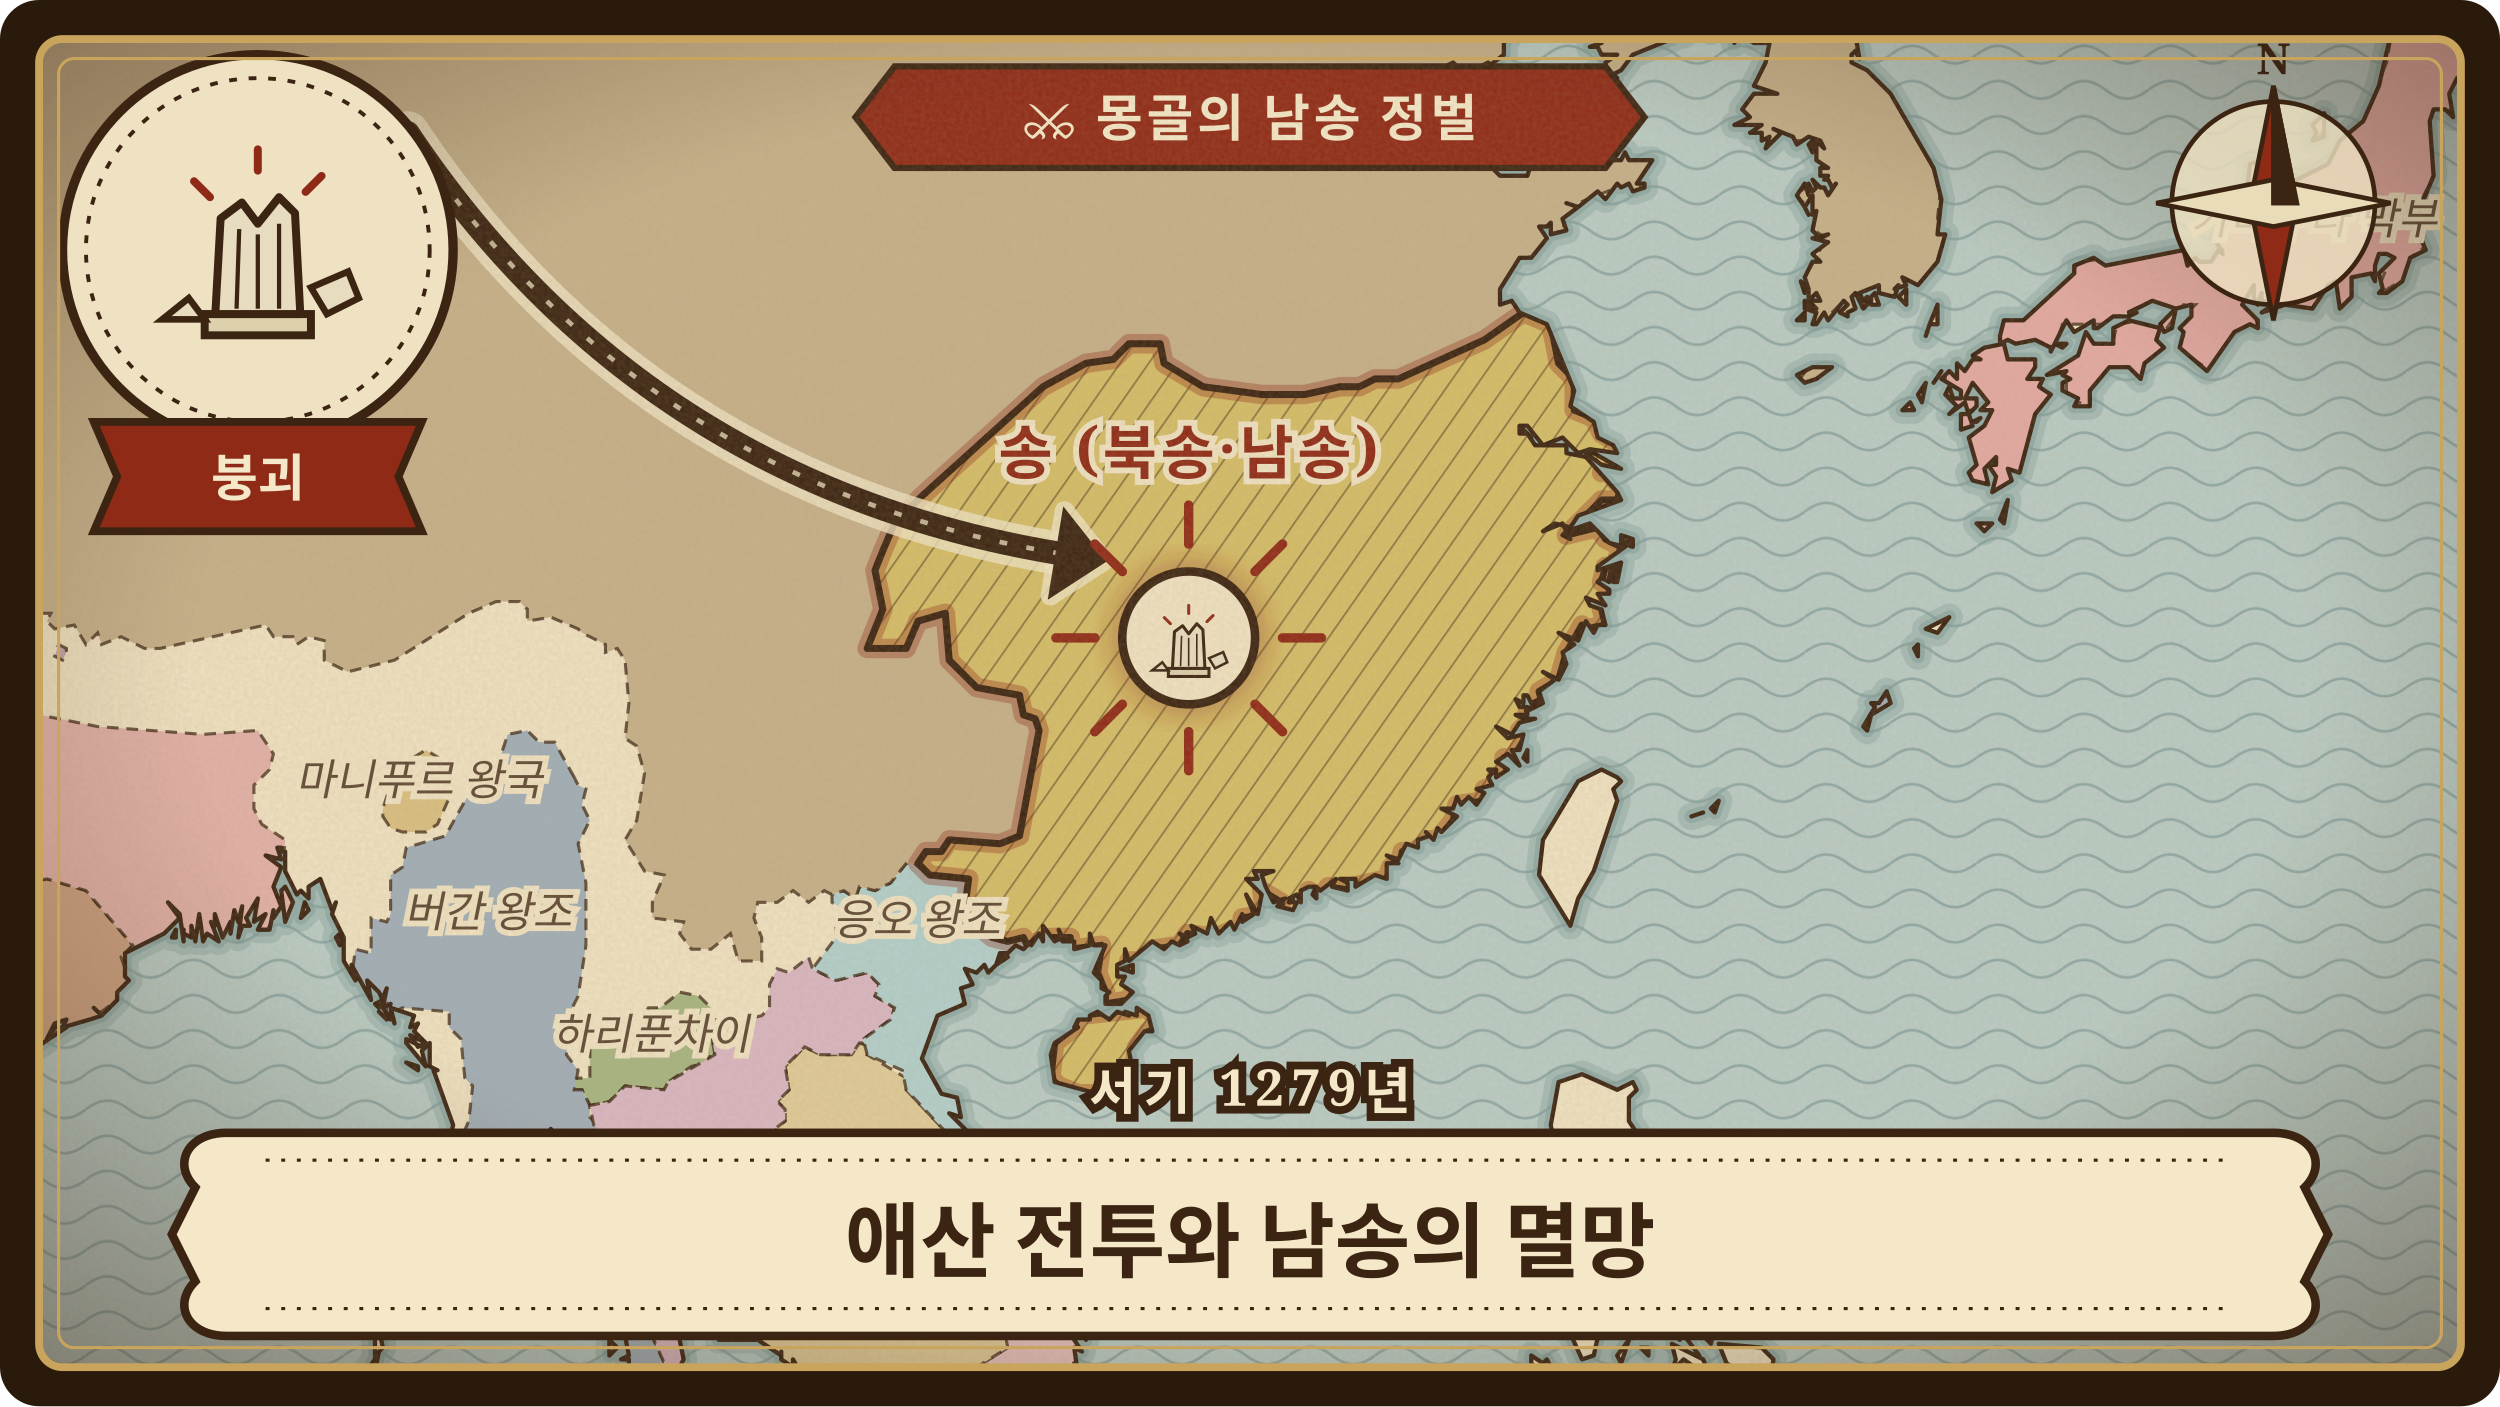
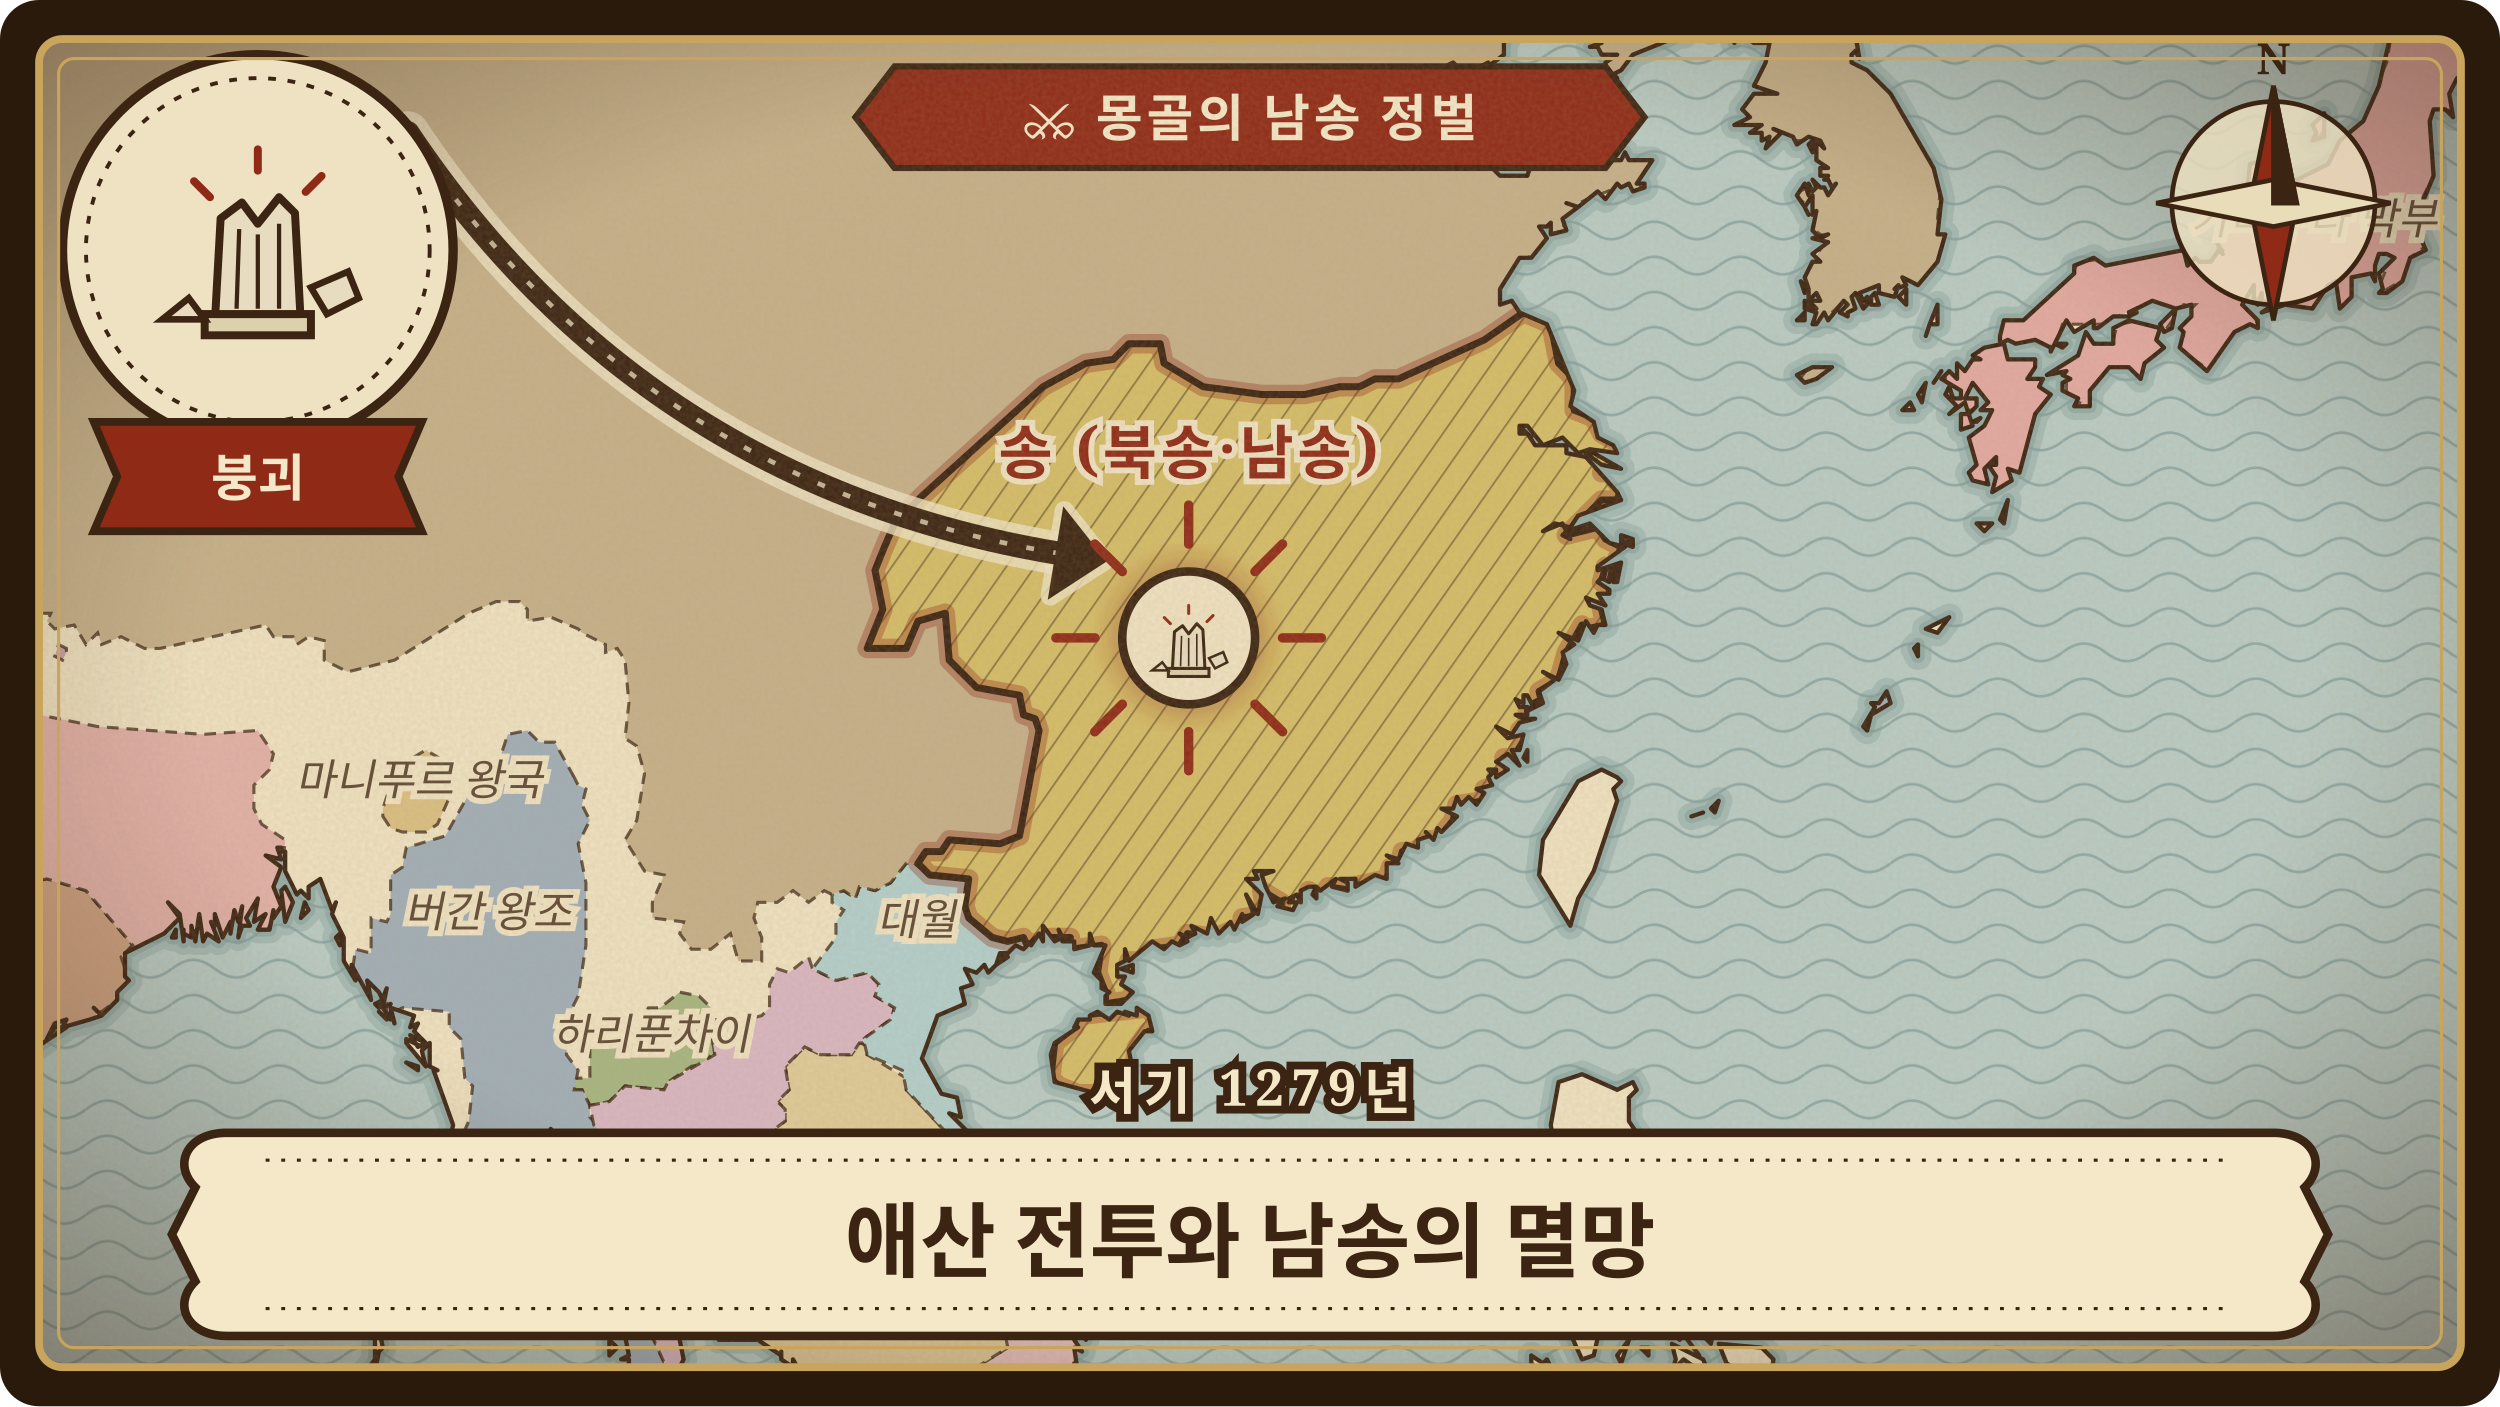
<svg xmlns="http://www.w3.org/2000/svg" viewBox="0 0 640 360" width="640" height="360" role="img" aria-label="애산 전투와 남송의 멸망">
  <defs>
    <clipPath id="frame-yamen">
      <rect x="10" y="10" width="620" height="340" rx="6" />
    </clipPath>
    <pattern id="waves-yamen" width="22" height="9" patternUnits="userSpaceOnUse">
      <path d="M0 5 C4 2 7 2 11 5 C15 8 18 8 22 5" fill="none" stroke="#6f8f8f" stroke-width="0.7" stroke-opacity="0.55" />
    </pattern>
    <pattern id="hatch-yamen" width="6" height="6" patternUnits="userSpaceOnUse" patternTransform="rotate(35)">
      <path d="M0 0 L0 6" stroke="#3b2412" stroke-width="0.9" stroke-opacity="0.45" />
    </pattern>
    <filter id="paper-yamen" x="0" y="0" width="100%" height="100%">
      <feTurbulence type="fractalNoise" baseFrequency="0.9" numOctaves="3" seed="255" result="noise" />
      <feColorMatrix in="noise" type="matrix" values="0 0 0 0 0.45  0 0 0 0 0.33  0 0 0 0 0.18  0 0 0 0.22 0" />
    </filter>
    <radialGradient id="vignette-yamen" cx="50%" cy="48%" r="70%">
      <stop offset="60%" stop-color="#3b2412" stop-opacity="0" />
      <stop offset="100%" stop-color="#3b2412" stop-opacity="0.45" />
    </radialGradient>
    <filter id="glow-yamen">
      <feGaussianBlur stdDeviation="3" />
    </filter>
    <path id="land-yamen" d="M-24 -24L-24 302L-18 299L-18 295L-19 295L-16 292L-8 287L-6 283L1 279L8 269L17 263L14 263L12 266L14 262L17 261L16 263L23 261L26 260L24 258L26 260L30 256L30 254L33 251L32 250L32 244L42 239L46 235L43 231L46 234L47 241L47 238L47 241L47 239L49 240L49 237L50 241L51 234L52 241L53 239L56 241L54 236L55 237L55 234L57 240L59 236L59 239L60 233L61 236L62 232L61 240L62 237L64 237L63 235L66 230L65 236L68 234L66 238L69 238L70 233L70 235L72 232L70 227L72 222L68 219L72 220L71 217L72 217L72 218L73 218L73 223L76 229L77 228L79 230L79 227L82 225L85 233L86 231L85 234L88 240L88 246L91 251L90 247L95 256L94 251L97 254L98 256L96 257L97 258L99 253L98 258L100 257L98 258L100 261L100 259L101 262L100 258L106 260L105 263L107 262L106 264L109 267L108 268L104 266L104 267L109 273L108 269L110 267L110 273L112 274L111 274L116 288L112 306L116 302L117 299L116 306L118 304L116 306L117 307L120 303L119 308L121 308L122 304L123 308L124 304L123 308L125 309L128 303L135 301L133 297L134 296L134 299L136 300L139 299L141 294L141 289L144 293L145 293L144 295L146 300L150 299L148 305L150 307L151 318L153 321L152 320L154 326L155 333L155 327L159 337L161 347L159 348L161 348L161 350L159 352L161 352L160 354L162 352L163 354L161 354L161 362L158 365L159 373L162 367L157 384L174 384L173 380L167 381L166 369L167 369L167 367L170 363L170 358L175 348L174 343L176 339L174 336L181 332L186 334L184 343L194 343L200 347L200 346L200 348L203 350L203 348L207 355L206 352L209 353L207 355L209 357L208 357L209 363L212 363L213 360L215 363L213 366L214 367L217 365L224 368L225 371L227 370L229 372L231 374L228 374L227 384L234 384L242 380L238 373L245 378L246 377L247 376L242 370L248 374L244 370L247 373L248 372L249 371L245 369L249 369L248 367L247 368L248 365L251 367L251 365L251 367L254 368L273 358L273 354L275 355L276 353L275 349L276 352L275 345L277 346L275 343L277 341L278 343L276 335L276 329L272 315L273 314L269 312L265 305L266 304L264 305L264 303L260 302L243 285L246 286L245 281L241 280L236 271L240 260L247 257L246 253L249 252L247 248L250 249L252 247L253 249L255 247L256 244L258 244L260 242L262 243L265 240L264 242L266 239L267 241L267 237L270 241L272 240L271 238L272 241L275 241L275 243L279 242L279 239L280 242L283 242L280 249L282 251L282 253L284 254L283 255L283 257L287 257L290 254L287 252L288 250L286 250L286 247L288 246L288 243L289 246L295 241L298 243L300 241L302 242L304 241L302 239L304 240L306 239L305 237L309 239L310 235L312 239L315 236L316 238L318 234L318 236L321 234L319 229L322 234L323 229L319 225L322 225L321 223L326 223L323 224L324 227L326 231L329 230L327 232L331 233L332 231L330 231L331 230L330 230L332 229L333 231L333 228L335 227L337 227L336 229L337 230L337 227L338 228L342 225L341 227L345 228L345 226L343 225L347 225L347 227L352 224L355 225L355 221L358 221L355 219L358 220L360 216L363 217L363 215L366 214L365 213L367 215L368 212L369 213L373 209L369 207L372 207L373 204L374 206L376 204L378 206L380 203L378 202L382 201L381 199L382 198L381 197L383 197L383 199L386 197L383 195L386 193L389 196L387 192L389 192L390 188L386 189L383 186L387 188L389 185L393 184L390 184L388 183L391 183L391 181L389 181L388 179L390 180L390 178L391 178L392 180L394 179L391 182L395 180L394 177L398 174L395 172L399 174L401 170L400 167L403 165L399 162L404 164L406 159L408 162L409 160L411 160L410 156L407 155L406 153L411 155L409 152L412 152L412 151L409 149L410 148L412 149L413 147L413 149L414 149L415 144L409 146L409 145L416 140L412 139L407 134L401 136L400 137L402 138L400 137L401 136L400 134L395 136L398 134L402 135L404 132L415 128L414 126L406 117L401 116L401 114L393 114L391 111L389 111L389 109L391 109L395 114L400 112L404 116L407 115L414 116L413 114L409 112L408 108L402 104L403 100L396 83L389 80L387 77L384 78L384 74L389 66L392 66L396 61L394 58L396 58L397 57L397 60L401 59L400 56L404 53L401 52L404 53L409 49L411 51L414 47L415 48L417 47L418 49L421 48L421 47L419 47L423 41L417 41L416 39L415 41L410 41L408 38L406 39L406 37L401 36L396 38L396 39L392 42L391 45L384 45L382 43L382 39L383 37L385 37L382 32L372 31L368 28L366 25L369 20L368 18L372 16L375 19L381 16L381 17L385 14L385 11L388 7L398 2L406 -8L412 -7L414 -9L413 -7L418 -2L414 5L409 8L410 11L407 12L409 12L410 14L414 14L411 16L411 18L405 20L406 23L412 21L410 20L412 19L414 20L413 19L415 18L418 14L428 10L429 8L431 9L433 6L438 8L441 4L442 5L440 6L443 8L444 11L445 8L449 11L453 11L452 16L449 22L455 24L449 24L446 28L448 30L444 32L451 32L448 34L451 34L451 36L453 35L452 38L456 34L454 33L459 35L460 37L463 35L466 36L467 38L465 36L465 41L468 43L466 43L466 45L468 45L467 46L468 46L469 48L470 47L468 50L467 48L466 48L464 46L465 48L464 49L463 47L463 50L462 47L460 50L462 53L464 50L464 55L465 54L464 59L466 61L468 60L464 61L468 62L464 65L466 67L464 67L462 71L463 74L461 72L462 75L463 74L463 77L465 75L466 77L463 77L465 79L463 78L464 79L463 79L462 77L462 79L465 80L464 83L465 83L467 80L468 82L472 77L473 78L471 80L473 81L473 80L475 79L474 76L475 75L477 79L478 78L478 76L477 77L476 75L481 73L481 75L485 76L486 73L485 74L488 73L487 71L491 73L496 67L498 60L496 60L497 51L495 43L484 24L478 18L474 16L474 14L475 13L476 15L475 9L476 8L481 5L484 5L488 2L487 1L492 -2L494 -5L499 -7L500 -15L498 -17L503 -24ZM44 240L45 240L45 238L44 240ZM72 228L73 236L75 231L73 227L72 228ZM77 235L79 233L78 231L77 235ZM86 240L87 242L87 239L86 240ZM93 352L95 356L97 346L98 345L97 340L99 336L99 333L96 341L96 348L93 352ZM97 259L99 261L97 259ZM104 272L107 274L107 273L104 272ZM105 265L107 268L109 267L105 265ZM114 306L114 307L116 303L114 306ZM147 300L148 303L149 300L147 300ZM153 352L154 354L153 352ZM155 356L156 353L155 356ZM156 338L156 340L156 338ZM156 347L158 345L156 343L156 347ZM157 353L159 356L159 353L157 353ZM255 247L258 245L256 245L255 247ZM269 270L270 277L281 280L281 278L284 278L284 277L290 274L289 269L293 264L295 264L294 260L291 258L291 260L288 259L289 260L286 259L284 261L281 259L279 260L279 261L276 261L275 263L276 263L270 267L269 270ZM287 248L290 249L290 247L287 248ZM372 384L379 377L380 373L384 372L390 367L388 363L388 357L386 362L387 365L385 362L385 367L382 368L373 380L367 384ZM390 194L391 195L391 192L390 194ZM390 110L392 112L390 110ZM390 303L394 319L396 319L398 323L400 322L400 318L403 321L404 322L399 326L400 330L403 329L403 331L404 330L405 332L407 333L412 328L419 333L421 337L422 335L420 329L421 328L428 334L429 339L434 341L437 340L435 341L438 344L439 339L434 338L435 337L432 332L436 330L430 329L430 327L428 328L430 328L429 330L427 331L426 327L422 324L420 324L418 327L418 325L417 326L418 328L418 329L414 328L412 326L411 321L412 320L408 314L411 309L410 306L417 303L421 293L417 287L417 281L419 279L418 277L414 279L405 275L399 277L397 288L398 294L396 298L398 304L395 305L392 301L390 303ZM392 349L394 351L397 350L396 348L395 349L392 347L392 349ZM392 351L393 354L394 352L392 351ZM394 224L402 237L404 230L408 223L414 205L413 202L415 200L414 199L410 197L404 200L395 215L394 224ZM397 334L400 337L405 348L408 347L410 338L404 333L397 334ZM406 116L410 119L415 120L408 116L406 116ZM413 335L415 337L416 334L413 333L413 335ZM413 317L414 321L416 317L413 317ZM413 353L416 354L414 368L423 364L427 360L428 355L425 357L424 355L422 356L415 351L413 353ZM414 347L415 349L417 343L414 347ZM414 325L417 328L414 325ZM415 137L415 139L418 140L418 138L415 137ZM420 345L422 347L422 345L420 345ZM425 338L430 343L425 338ZM428 351L431 348L438 353L436 348L428 344L429 348L428 351ZM429 378L430 379L433 372L437 369L438 359L430 373L429 378ZM432 343L435 347L432 343ZM433 209L436 208L433 209ZM437 332L439 333L441 332L439 327L437 332ZM438 207L439 208L440 205L438 207ZM440 344L442 349L448 353L446 356L448 358L450 361L455 360L456 361L453 355L454 348L451 345L440 344ZM440 355L441 362L444 362L445 364L445 371L448 372L448 368L449 371L451 369L448 364L447 357L444 358L440 355ZM441 354L443 356L443 354L441 354ZM460 82L462 82L462 80L460 82ZM460 96L462 98L465 97L469 94L464 94L460 96ZM462 53L463 55L462 53ZM463 37L464 39L464 36L463 37ZM477 186L478 187L479 183L484 180L483 177L481 180L479 180L480 181L477 186ZM479 76L479 78L481 78L480 75L479 76ZM486 76L488 78L488 74L486 76ZM487 105L490 105L489 103L487 105ZM490 166L491 168L491 165L490 166ZM491 101L492 103L493 98L491 101ZM493 161L496 162L499 158L493 161ZM493 86L494 83L493 86ZM494 83L496 83L496 78L494 83ZM495 98L497 95L495 98ZM497 97L502 100L502 102L500 102L499 99L498 101L501 104L499 106L503 103L504 106L506 104L506 102L503 102L505 98L509 103L507 105L510 105L508 109L504 112L506 119L504 121L505 123L509 124L508 120L511 117L511 119L509 119L511 122L510 126L515 123L514 120L517 121L521 106L525 101L522 99L523 97L519 97L521 94L521 92L514 92L513 88L508 89L505 91L507 92L505 92L503 95L501 93L501 97L499 95L497 97ZM502 110L505 109L504 106L502 106L502 110ZM505 108L506 108L507 107L505 108ZM506 134L508 136L510 134L506 134ZM512 133L513 134L514 128L512 133ZM512 86L512 88L514 87L516 88L521 87L525 89L525 90L529 82L531 85L536 82L536 84L537 84L541 81L545 81L547 80L545 80L551 77L557 79L561 78L561 81L558 84L559 85L558 89L565 95L572 85L576 83L578 84L578 82L574 78L577 73L577 77L578 78L579 75L579 77L582 78L579 80L585 78L592 79L596 73L598 72L599 79L602 76L602 71L607 70L608 72L608 68L609 65L611 65L613 66L609 70L610 74L609 75L611 75L615 72L617 66L621 64L618 57L623 45L622 31L623 28L626 28L628 30L627 24L629 20L632 18L634 13L633 13L634 12L631 2L627 -4L627 -15L625 -14L621 -17L620 -11L625 -13L624 -7L621 -9L619 -7L618 -12L615 -13L614 -11L616 -10L614 -6L610 -4L611 3L610 6L608 5L612 9L609 22L605 31L599 36L596 42L584 48L582 50L579 49L579 46L577 46L583 40L576 42L575 51L567 61L569 65L568 64L566 67L563 67L562 66L560 68L559 64L539 68L536 66L531 68L531 70L518 82L513 82L512 86ZM524 96L529 95L528 96L530 97L528 98L528 100L532 102L531 104L535 104L535 100L540 94L545 94L548 97L549 93L554 89L552 87L553 84L545 82L541 84L541 88L536 88L534 85L532 91L524 96ZM526 88L528 89L529 88L526 88ZM553 83L554 85L556 84L557 79L553 83ZM592 36L595 35L595 29L592 32L593 34L592 36Z" />
    <clipPath id="landclip-yamen">
      <use href="#land-yamen" />
    </clipPath>
    <path id="hl-yamen-15" d="M286 277L282 280L276 280L271 278L269 276L270 267L275 263L276 260L294 258L296 261L295 264L294 264L291 268L290 275L286 276ZM403 101L403 105L408 107L410 111L415 114L414 120L410 121L412 121L415 125L414 128L410 128L401 137L409 135L411 138L415 140L414 143L415 143L414 149L412 149L413 145L411 145L410 149L412 150L412 154L410 156L411 160L406 161L405 160L401 167L399 174L394 177L395 181L391 182L392 184L389 187L391 188L388 193L392 193L392 194L387 196L385 194L386 198L383 199L383 201L380 202L380 205L373 206L372 210L368 215L366 215L362 218L359 218L358 222L356 222L355 225L346 227L346 228L340 227L338 230L335 228L333 234L332 235L328 235L328 231L323 228L324 234L318 235L318 237L311 240L304 239L302 242L295 243L292 246L289 246L288 249L291 252L289 256L283 257L283 254L281 249L282 242L274 243L274 240L269 240L263 242L262 240L258 241L254 240L248 235L247 232L248 225L238 224L235 221L237 218L241 218L243 215L256 216L261 214L266 187L265 184L262 183L261 178L250 176L243 169L242 157L235 159L232 166L222 166L226 156L224 146L226 141L229 134L236 127L267 99L278 93L285 92L289 88L297 88L298 93L308 99L323 101L334 101L343 99L348 99L352 97L358 97L380 87L390 80L397 83L399 93L403 97ZM418 137L418 139L415 139L415 137Z" />
  </defs>
  <rect width="640" height="360" rx="10" fill="#2a1a0c" />
  <g clip-path="url(#frame-yamen)">
    <rect width="640" height="360" fill="#b9ccc6" />
    <rect width="640" height="360" fill="url(#waves-yamen)" />
    <use href="#land-yamen" fill="none" stroke="#7e9c98" stroke-width="7" stroke-opacity="0.35" stroke-linejoin="round" />
    <use href="#land-yamen" fill="none" stroke="#7e9c98" stroke-width="3.5" stroke-opacity="0.5" stroke-linejoin="round" />
    <use href="#land-yamen" fill="#efe2c2" stroke="none" />
    <g clip-path="url(#landclip-yamen)">
      <path d="M98 209L100 212L103 213L109 213L112 211L116 202L114 195L109 192L104 195L100 201L98 207Z" fill="rgb(218,191,130)" stroke="#3b2412" stroke-width="0.8" stroke-opacity="0.75" stroke-dasharray="3 2" />
      <path d="M183 270L182 264L180 263L182 258L179 255L174 254L169 258L166 258L164 261L160 263L154 261L151 264L151 276L147 276L147 279L149 279L151 283L156 282L160 278L170 279L171 277L177 273L181 272L182 270Z" fill="rgb(166,181,129)" stroke="#3b2412" stroke-width="0.8" stroke-opacity="0.75" stroke-dasharray="3 2" />
      <path d="M147 199L142 190L138 190L135 187L130 188L128 194L123 198L114 214L104 217L103 222L100 224L100 234L99 236L95 235L95 244L91 243L90 250L94 255L97 255L97 258L99 257L99 260L103 258L115 259L115 263L118 266L119 276L121 278L120 287L116 296L113 296L112 306L119 309L124 306L124 309L127 309L129 304L140 298L141 290L144 293L145 298L149 300L148 306L150 308L151 319L153 320L152 322L154 325L153 328L156 330L160 341L160 353L168 354L171 351L166 340L167 333L156 317L156 314L160 311L160 305L163 304L163 301L160 301L160 296L151 286L151 283L149 279L147 279L148 274L145 270L146 259L148 255L150 242L150 226L148 216L151 210L149 206L150 202L148 201L147 199Z" fill="rgb(160,174,184)" stroke="#3b2412" stroke-width="0.8" stroke-opacity="0.75" stroke-dasharray="3 2" />
      <path d="M482 179L480 180L477 184L477 188L479 187L480 184L485 180L485 178L483 178Z" fill="rgb(158,172,183)" stroke="#3b2412" stroke-width="0.8" stroke-opacity="0.75" stroke-dasharray="3 2" />
      <path d="M506 135L507 132L510 133L509 137ZM511 132L512 129L515 128L513 133ZM502 110L502 106L508 106L504 111ZM490 103L489 106L487 105L488 103ZM498 91L501 89L500 91ZM493 83L496 83L495 86L493 85ZM495 80L496 80L496 82L494 82ZM537 56L540 56L539 58L536 58ZM634 10L631 19L628 22L628 28L623 29L622 33L624 43L618 55L619 61L621 63L617 66L616 71L608 76L612 66L611 65L608 68L608 71L603 71L603 74L600 79L597 78L598 73L594 75L592 79L580 80L581 77L578 77L576 75L574 78L577 79L578 84L573 84L566 95L557 89L559 86L557 83L562 78L559 78L554 85L553 91L550 93L548 97L541 94L537 99L535 104L529 102L529 97L527 97L528 95L524 96L525 94L530 92L534 85L541 87L542 83L549 82L553 83L556 79L551 77L538 83L528 83L526 89L523 88L514 88L514 92L522 91L520 96L525 99L525 101L520 111L518 121L515 121L515 123L511 126L509 126L510 123L507 124L504 123L505 119L503 114L505 111L508 109L509 103L507 102L506 105L503 105L504 104L500 105L498 99L498 95L500 95L501 93L506 92L507 89L512 88L512 82L518 81L530 71L532 67L561 64L560 66L565 67L569 64L567 62L568 58L576 50L574 45L576 42L583 39L580 44L578 45L580 47L580 50L595 42L598 36L604 32L611 16L612 10L610 7L608 7L611 1L609 -3L610 -5L613 -6L615 -13L619 -12L622 -17L628 -15L627 -12L627 -5L631 -2L634 6L633 9ZM591 34L593 29L596 28L595 31L596 32L593 36L592 36L593 35Z" fill="rgb(227,169,163)" stroke="#3b2412" stroke-width="0.8" stroke-opacity="0.75" stroke-dasharray="3 2" />
      <path d="M17 166L15 165L14 168L16 169L17 167Z" fill="rgb(194,161,172)" stroke="#3b2412" stroke-width="0.8" stroke-opacity="0.75" stroke-dasharray="3 2" />
      <path d="M404 324L403 322L405 322L406 319L406 325L404 325Z" fill="rgb(155,203,168)" stroke="#3b2412" stroke-width="0.8" stroke-opacity="0.75" stroke-dasharray="3 2" />
      <path d="M266 305L264 301L260 301L261 300L259 300L252 291L247 295L248 300L257 305L254 309L259 313L255 327L259 334L257 340L258 345L250 350L252 361L252 368L255 368L268 361L275 355L276 346L278 344L279 340L276 333L277 327L273 317L273 313L270 311L266 306Z" fill="rgb(229,192,190)" stroke="#3b2412" stroke-width="0.8" stroke-opacity="0.75" stroke-dasharray="3 2" />
      <path d="M198 329L199 325L192 324L188 317L182 317L176 324L171 325L174 335L186 334L184 343L192 344L194 343L194 338L197 337L198 330Z" fill="rgb(139,201,189)" stroke="#3b2412" stroke-width="0.8" stroke-opacity="0.75" stroke-dasharray="3 2" />
      <path d="M251 367L248 370L249 371L247 373L248 375L246 375L247 378L243 378L242 381L236 382L235 384L226 384L227 376L230 373L224 371L223 368L214 367L214 361L211 363L208 363L208 356L206 355L205 350L199 351L199 347L194 343L194 338L197 337L199 325L192 324L188 317L192 306L199 299L197 290L201 287L201 284L199 282L202 279L201 273L206 268L210 270L218 270L220 267L223 268L222 270L232 276L232 279L247 295L248 300L257 305L254 309L259 313L255 327L259 334L257 340L258 345L250 350L252 361L251 365Z" fill="rgb(223,202,152)" stroke="#3b2412" stroke-width="0.8" stroke-opacity="0.75" stroke-dasharray="3 2" />
      <path d="M221 266L228 261L229 258L224 255L225 252L222 249L214 251L208 248L207 245L202 249L199 248L197 252L197 258L195 260L191 261L181 261L180 263L182 264L183 270L171 277L170 279L160 278L156 282L151 283L152 288L160 296L160 301L163 301L163 304L160 305L160 311L156 314L156 317L158 322L165 330L167 336L166 340L171 351L168 358L162 364L160 371L166 371L171 357L175 350L176 335L171 325L176 324L182 317L189 317L192 306L199 299L199 295L196 293L197 290L201 287L201 284L199 282L202 279L201 273L206 268L210 270L218 270L220 267L221 267Z" fill="rgb(217,182,194)" stroke="#3b2412" stroke-width="0.8" stroke-opacity="0.75" stroke-dasharray="3 2" />
      <path d="M-24 274L-15 285L-9 287L1 279L9 270L16 264L13 264L14 262L17 261L17 263L24 261L25 259L26 259L30 256L33 251L31 245L34 242L22 228L12 225L-8 229L-17 254L-24 257Z" fill="rgb(204,160,128)" stroke="#3b2412" stroke-width="0.8" stroke-opacity="0.75" stroke-dasharray="3 2" />
      <path d="M-24 169L-12 175L2 179L5 182L25 186L52 188L66 187L70 193L69 197L65 201L65 207L67 211L73 215L72 226L76 230L75 236L73 237L73 235L70 235L68 239L65 236L63 239L52 240L51 235L48 241L45 240L45 237L41 240L32 244L34 242L22 228L12 225L-8 229L-9 231L-24 226L-24 215L-16 214L-11 209L-4 208L-11 203L-17 202L-24 198Z" fill="rgb(226,176,168)" stroke="#3b2412" stroke-width="0.8" stroke-opacity="0.75" stroke-dasharray="3 2" />
      <path d="M263 242L262 240L258 241L254 240L248 235L247 232L248 225L238 224L234 221L232 221L228 226L224 228L220 227L219 230L216 228L213 229L213 231L216 233L214 236L214 240L208 248L214 251L222 249L225 252L224 255L229 258L228 261L221 266L222 270L231 274L232 279L247 295L251 290L247 287L247 281L241 278L237 273L239 264L241 260L246 258L250 249L256 248L260 243L263 243Z" fill="rgb(178,207,204)" stroke="#3b2412" stroke-width="0.8" stroke-opacity="0.75" stroke-dasharray="3 2" />
      <path d="M-24 -24L503 -24L499 -17L501 -12L500 -7L494 -5L492 -1L485 5L476 8L477 10L475 17L478 17L480 19L484 22L497 46L496 56L496 59L499 61L498 65L493 73L486 73L486 75L489 74L488 77L481 75L481 77L478 77L474 82L471 80L472 77L466 83L463 83L464 81L460 83L464 77L461 76L462 71L467 62L465 62L466 60L463 58L464 51L462 52L459 50L466 46L466 43L465 41L465 39L461 38L462 36L457 36L457 35L455 35L450 38L450 35L447 35L449 32L445 32L445 29L447 25L449 24L448 23L452 14L451 12L446 11L446 9L442 10L441 7L437 8L429 8L421 13L409 23L404 23L406 18L410 18L412 14L407 14L407 10L409 10L410 7L413 6L418 -2L416 -5L413 -5L413 -7L405 -7L399 2L386 8L385 15L382 17L376 18L372 18L372 17L369 18L367 23L369 28L372 29L372 31L378 32L380 30L387 34L385 36L382 43L384 43L384 44L390 44L391 41L395 39L395 37L401 35L405 36L406 38L409 38L410 40L417 39L423 41L419 50L414 48L404 52L404 55L401 55L400 59L397 60L393 65L389 67L385 77L387 77L390 80L397 83L399 93L403 98L403 105L408 107L410 111L415 114L414 120L410 121L412 121L415 125L414 128L410 128L401 137L409 135L411 138L415 140L414 143L415 143L414 149L412 149L412 145L410 145L410 149L412 150L412 154L410 156L411 160L406 161L405 160L401 167L399 174L394 177L395 181L391 182L392 184L389 187L391 188L388 193L392 193L392 194L387 196L385 194L386 198L383 199L383 201L380 202L380 205L373 206L372 210L368 215L366 215L362 218L359 218L358 222L356 222L355 225L346 227L346 228L340 227L338 230L335 228L333 234L332 235L328 235L328 231L323 228L324 234L318 235L318 237L311 240L304 239L302 242L295 243L292 246L289 246L288 249L291 252L289 256L283 257L283 254L281 249L282 242L274 243L274 240L269 240L263 242L262 240L258 241L254 240L248 235L247 232L248 225L238 224L234 221L232 221L228 226L224 228L220 227L219 230L216 228L213 229L211 228L207 231L203 228L199 231L194 231L193 235L195 240L195 246L189 246L187 239L182 243L177 243L174 239L175 236L167 235L167 231L170 224L165 223L160 215L163 210L165 198L163 191L160 189L161 180L160 169L158 166L155 167L155 165L149 162L148 161L141 158L135 159L135 156L133 154L127 154L120 157L101 169L89 172L83 169L83 164L79 163L76 165L75 163L70 163L68 160L41 166L37 166L31 163L26 165L25 162L22 165L19 160L14 161L12 159L13 157L8 157L3 151L-24 141ZM276 280L269 276L270 267L275 263L276 260L294 258L296 261L295 264L294 264L291 268L290 275L282 280ZM415 139L415 137L418 137L418 139ZM463 94L470 93L467 97L460 98Z" fill="rgb(197,176,138)" stroke="#3b2412" stroke-width="0.8" stroke-opacity="0.75" stroke-dasharray="3 2" />
      <use href="#hl-yamen-15" fill="rgb(212,189,104)" stroke="none" />
      <use href="#hl-yamen-15" fill="url(#hatch-yamen)" stroke="none" />
      <use href="#hl-yamen-15" fill="none" stroke="#8f2a17" stroke-width="5" stroke-opacity="0.35" stroke-linejoin="round" />
      <use href="#hl-yamen-15" fill="none" stroke="#3b2412" stroke-width="1.8" stroke-linejoin="round" />
    </g>
    <use href="#land-yamen" fill="none" stroke="#3b2412" stroke-width="1.1" stroke-linejoin="round" />
    <g>
      <path d="M104.4 34.0 Q164.3 123.8 270.7 141.6" fill="none" stroke="#efe2c2" stroke-width="11" stroke-linecap="round" stroke-opacity="0.8" />
      <path d="M282.6 143.6 L268.9 152.5 L272.5 130.8 Z" fill="#efe2c2" stroke="#efe2c2" stroke-width="5" stroke-linejoin="round" stroke-opacity="0.8" />
      <path d="M104.4 34.0 Q164.3 123.8 270.7 141.6" fill="none" stroke="#3b2412" stroke-width="6" stroke-linecap="round" />
      <path d="M104.4 34.0 Q164.3 123.8 270.7 141.6" fill="none" stroke="#efe2c2" stroke-width="1.2" stroke-dasharray="2 5" stroke-opacity="0.75" />
      <path d="M282.6 143.6 L268.9 152.5 L272.5 130.8 Z" fill="#3b2412" stroke="#3b2412" stroke-width="1" />
    </g>
    <g transform="translate(320 30)">
      <path d="M-91 -13 L91 -13 L101 0 L91 13 L-91 13 L-101 0 Z" fill="#8f2a17" stroke="#3b2412" stroke-width="1.6" />
      <text y="1" class="war">⚔ 몽골의 남송 정벌</text>
    </g>
    <text x="304.3" y="121.3" class="lbl hl">송 (북송·남송)</text>
    <text x="125.0" y="237.3" class="lbl">버간 왕조</text>
    <text x="592.4" y="59.9" class="lbl">가마쿠라 막부</text>
-     <text x="234.7" y="239.3" class="lbl">응오 왕조</text>
+     <text x="234.7" y="239.3" class="lbl">대월</text>
    <text x="166.7" y="268.6" class="lbl">하리푼차이</text>
    <text x="107.3" y="203.5" class="lbl">마니푸르 왕국</text>
    <g transform="translate(304.3 163.3)">
      <path d="M0 -24 L0 -34" transform="rotate(0)" stroke="#8f2a17" stroke-width="2.4" stroke-linecap="round" />
      <path d="M0 -24 L0 -34" transform="rotate(45)" stroke="#8f2a17" stroke-width="2.4" stroke-linecap="round" />
      <path d="M0 -24 L0 -34" transform="rotate(90)" stroke="#8f2a17" stroke-width="2.4" stroke-linecap="round" />
      <path d="M0 -24 L0 -34" transform="rotate(135)" stroke="#8f2a17" stroke-width="2.4" stroke-linecap="round" />
      <path d="M0 -24 L0 -34" transform="rotate(180)" stroke="#8f2a17" stroke-width="2.4" stroke-linecap="round" />
      <path d="M0 -24 L0 -34" transform="rotate(225)" stroke="#8f2a17" stroke-width="2.4" stroke-linecap="round" />
      <path d="M0 -24 L0 -34" transform="rotate(270)" stroke="#8f2a17" stroke-width="2.4" stroke-linecap="round" />
      <path d="M0 -24 L0 -34" transform="rotate(315)" stroke="#8f2a17" stroke-width="2.4" stroke-linecap="round" />
      <circle r="20" fill="#8f2a17" fill-opacity="0.35" filter="url(#glow-yamen)" />
      <circle r="17" fill="#efe2c2" stroke="#3b2412" stroke-width="2.2" />
      <g transform="translate(-13 -13) scale(0.26)">
        <rect x="30" y="80" width="40" height="8" fill="#ddd0ad" stroke="#3b2412" stroke-width="3" />
        <path d="M34 80 L36 44 L44 38 L50 46 L58 36 L64 42 L66 80 Z" fill="#e8dcc0" stroke="#3b2412" stroke-width="3" stroke-linejoin="round" />
        <path d="M42 78 L43 48 M50 78 L50 50 M58 78 L58 46" stroke="#3b2412" stroke-width="1.6" />
        <path d="M70 70 L84 64 L88 74 L76 80 Z" fill="#e8dcc0" stroke="#3b2412" stroke-width="2.5" />
        <path d="M14 82 L24 74 L30 82 Z" fill="#e8dcc0" stroke="#3b2412" stroke-width="2.5" />
        <path d="M26 30 L32 36 M74 28 L68 34 M50 18 L50 26" stroke="#8f2a17" stroke-width="3" stroke-linecap="round" />
      </g>
    </g>
    <rect width="640" height="360" filter="url(#paper-yamen)" />
    <rect width="640" height="360" fill="url(#vignette-yamen)" />
    <g transform="translate(582 52)" stroke="#3b2412" stroke-width="1.2">
      <circle r="26" fill="#efe2c2" fill-opacity="0.8" />
      <path d="M0 -30 L6 0 L0 30 L-6 0 Z" fill="#8f2a17" />
      <path d="M-30 0 L0 6 L30 0 L0 -6 Z" fill="#e9dcb8" />
      <path d="M0 -30 L6 0 L0 0 Z" fill="#3b2412" />
      <text y="-33" class="compass">N</text>
    </g>
    <g transform="translate(66 64)">
      <circle r="50" fill="#efe2c2" stroke="#3b2412" stroke-width="2.4" />
      <circle r="44" fill="none" stroke="#3b2412" stroke-width="1" stroke-dasharray="2 3" />
      <g transform="translate(-34 -38) scale(0.68)">
        <rect x="30" y="80" width="40" height="8" fill="#ddd0ad" stroke="#3b2412" stroke-width="3" />
        <path d="M34 80 L36 44 L44 38 L50 46 L58 36 L64 42 L66 80 Z" fill="#e8dcc0" stroke="#3b2412" stroke-width="3" stroke-linejoin="round" />
        <path d="M42 78 L43 48 M50 78 L50 50 M58 78 L58 46" stroke="#3b2412" stroke-width="1.6" />
        <path d="M70 70 L84 64 L88 74 L76 80 Z" fill="#e8dcc0" stroke="#3b2412" stroke-width="2.5" />
        <path d="M14 82 L24 74 L30 82 Z" fill="#e8dcc0" stroke="#3b2412" stroke-width="2.5" />
        <path d="M26 30 L32 36 M74 28 L68 34 M50 18 L50 26" stroke="#8f2a17" stroke-width="3" stroke-linecap="round" />
      </g>
      <path d="M-42 44 L42 44 L36 58 L42 72 L-42 72 L-36 58 Z" fill="#8f2a17" stroke="#3b2412" stroke-width="2" />
      <text y="63" class="kind">붕괴</text>
    </g>
    <g transform="translate(320 316)">
      <path d="M-262 -26 L262 -26 C272 -26 276 -18 270 -12 L276 0 L270 12 C276 18 272 26 262 26 L-262 26 C-272 26 -276 18 -270 12 L-276 0 L-270 -12 C-276 -18 -272 -26 -262 -26 Z" fill="#f4e8c8" stroke="#3b2412" stroke-width="2.2" />
      <path d="M-252 -19 L252 -19 M-252 19 L252 19" stroke="#3b2412" stroke-width="0.8" stroke-dasharray="1 3" />
      <text y="2" class="title" style="font-size:21px">애산 전투와 남송의 멸망</text>
    </g>
    <text x="320" y="284" class="year">서기 1279년</text>
  </g>
  <rect x="10" y="10" width="620" height="340" rx="6" fill="none" stroke="#c9a45c" stroke-width="2" />
  <rect x="15" y="15" width="610" height="330" rx="4" fill="none" stroke="#c9a45c" stroke-width="0.8" />
  <style>
  text { font-family: 'Noto Serif KR', 'Nanum Myeongjo', 'AppleMyungjo', 'Batang', serif; text-anchor: middle; }
  .lbl { font-size: 11px; font-style: italic; fill: #3b2412; fill-opacity: 0.8; paint-order: stroke; stroke: #efe2c2; stroke-width: 3px; }
  .lbl.hl { font-size: 15px; font-weight: 700; font-style: normal; fill: #8f2a17; fill-opacity: 1; letter-spacing: 1px; }
  .title { font-weight: 800; fill: #3b2412; dominant-baseline: middle; }
  .year { font-size: 13px; font-weight: 700; fill: #f4e8c8; paint-order: stroke; stroke: #3b2412; stroke-width: 4px; letter-spacing: 2px; }
  .kind { font-size: 13px; font-weight: 800; fill: #f4e8c8; }
  .compass { font-size: 11px; font-weight: 700; fill: #3b2412; stroke: none; }
  .war { font-size: 13px; font-weight: 800; fill: #f4e8c8; dominant-baseline: middle; letter-spacing: 1px; }
</style>
</svg>
